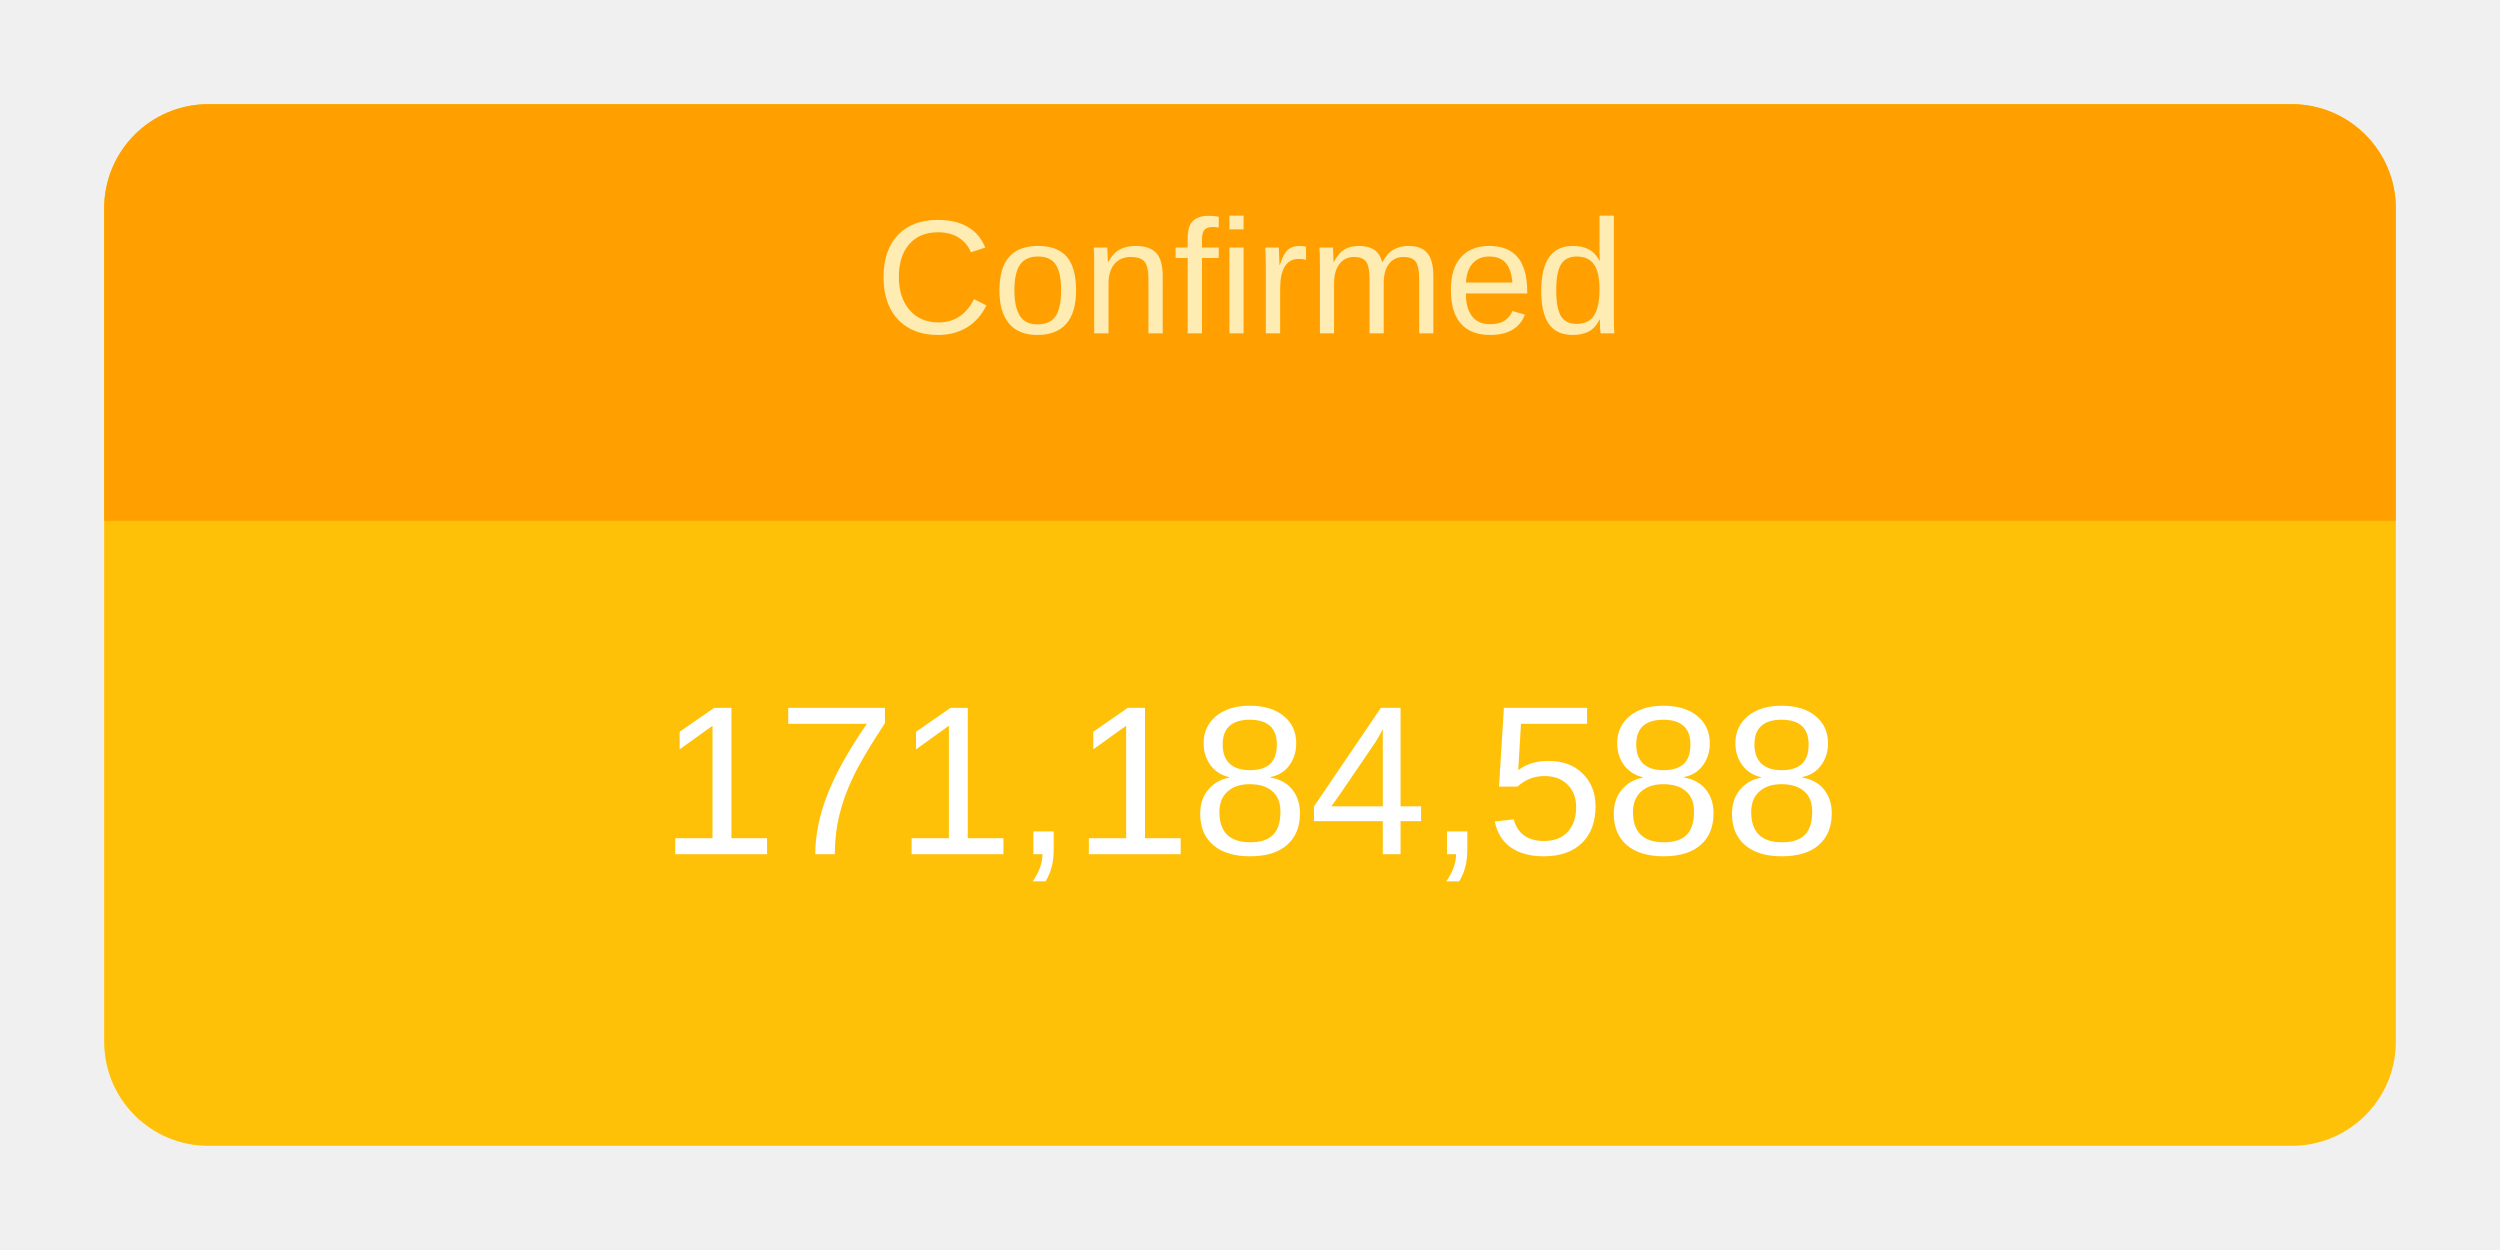
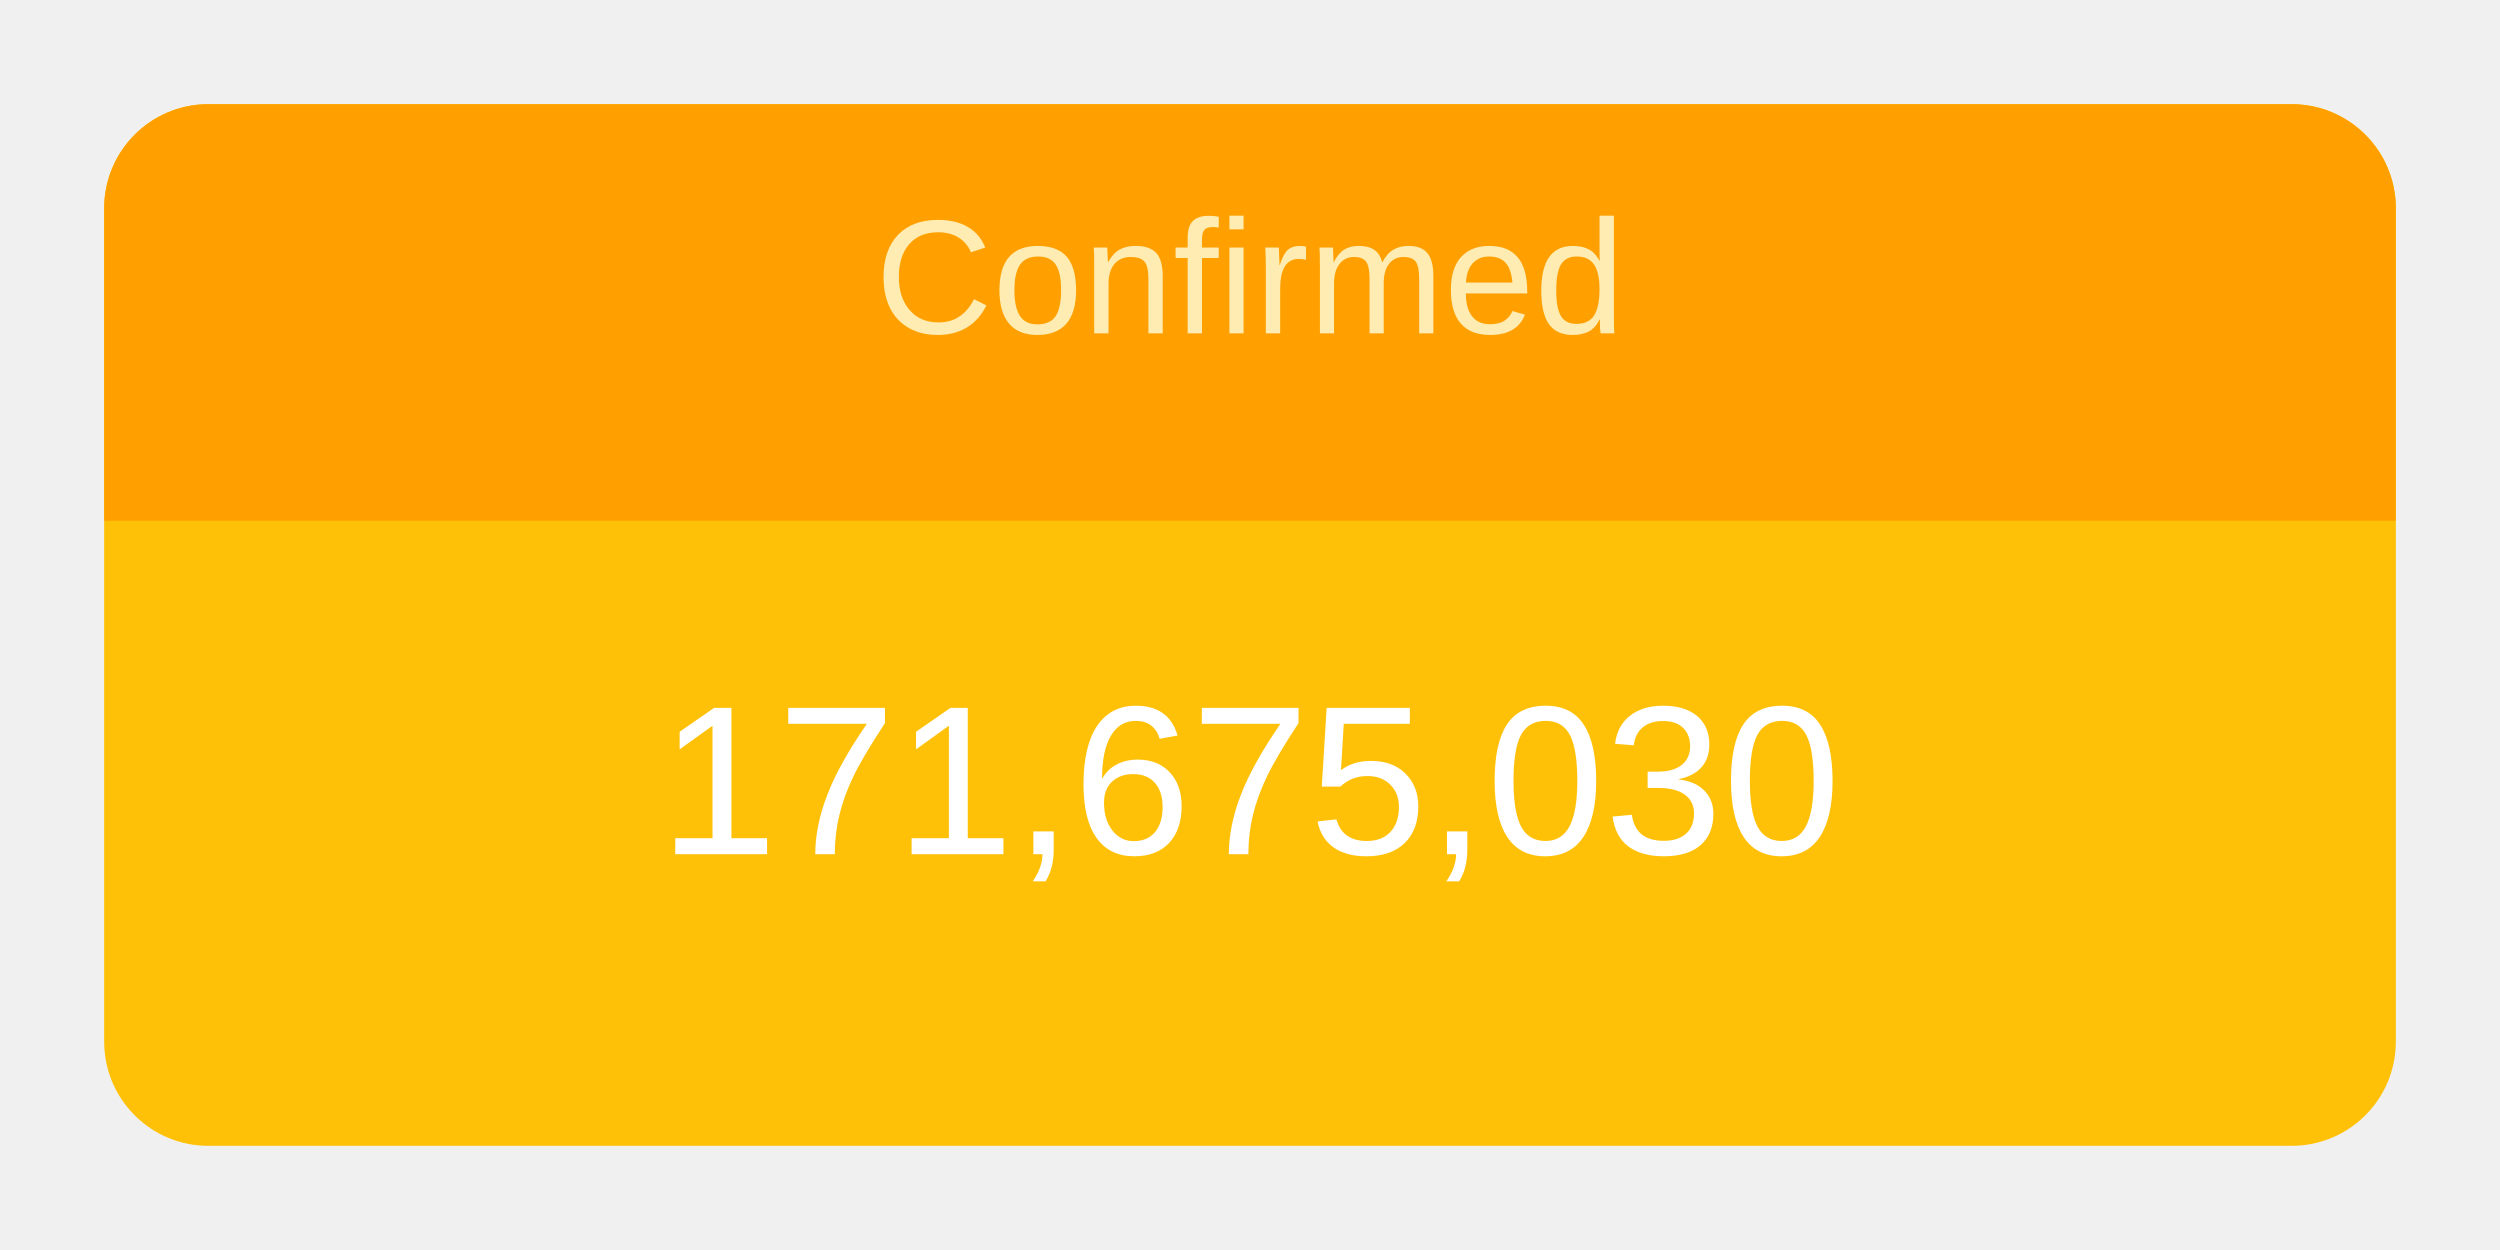
<svg xmlns="http://www.w3.org/2000/svg" height="120" viewBox="" width="240">
  <g transform="translate(10,10)">
    <rect rx="10" ry="10" width="220" height="100" style="fill: #ffc107; stroke-width: 5;" />
    <svg width="220" height="100">
      <text x="50%" y="72%" alignment-baseline="middle" text-anchor="middle" fill="white" font-size="1.7em" font-family="Arial, Helvetica, sans-serif">
-         171,184,588
+         171,675,030
      </text>
    </svg>
    <path fill="#FFA000" d=" M 210 0              a 10 10 0 0 1 10 10              v 30             h-220             v-30             a 10 10 0 0 1 10 -10" />
    <svg width="220" height="40">
      <text x="50%" y="55%" alignment-baseline="middle" text-anchor="middle" fill="#FFECB3" font-size="1.3em" font-family="Arial, Helvetica, sans-serif">
        Confirmed
      </text>
    </svg>
  </g>
</svg>
